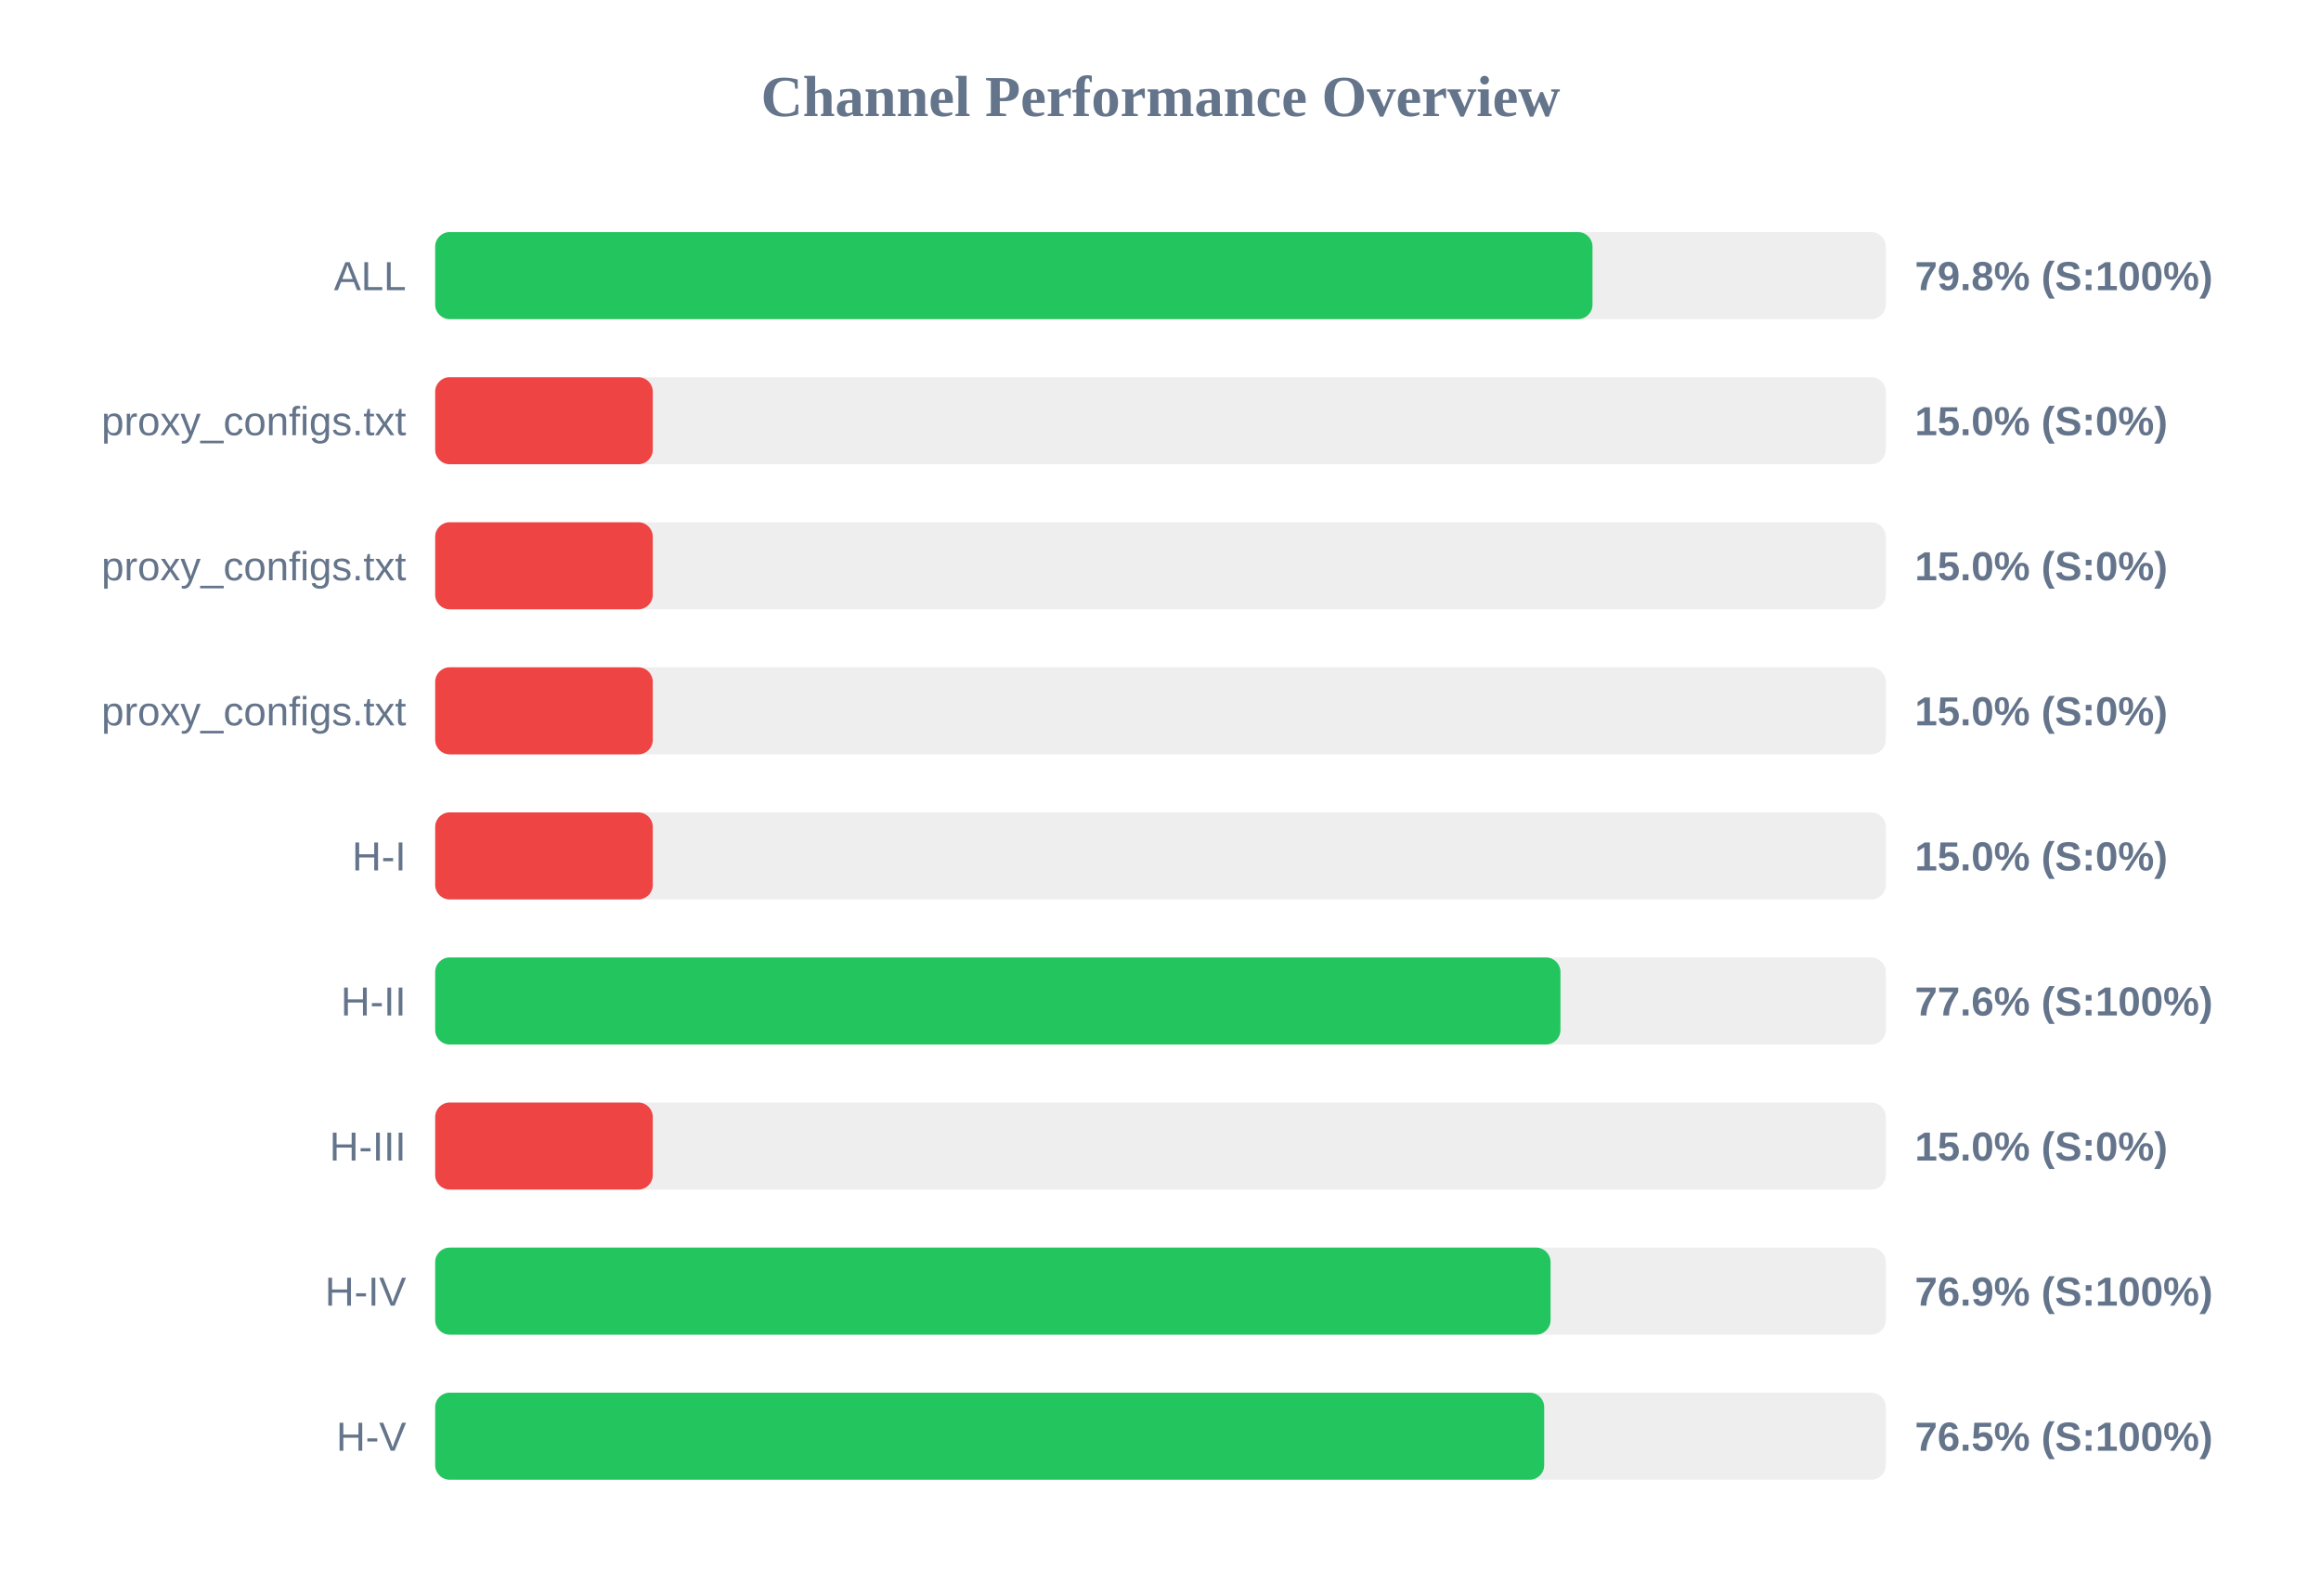
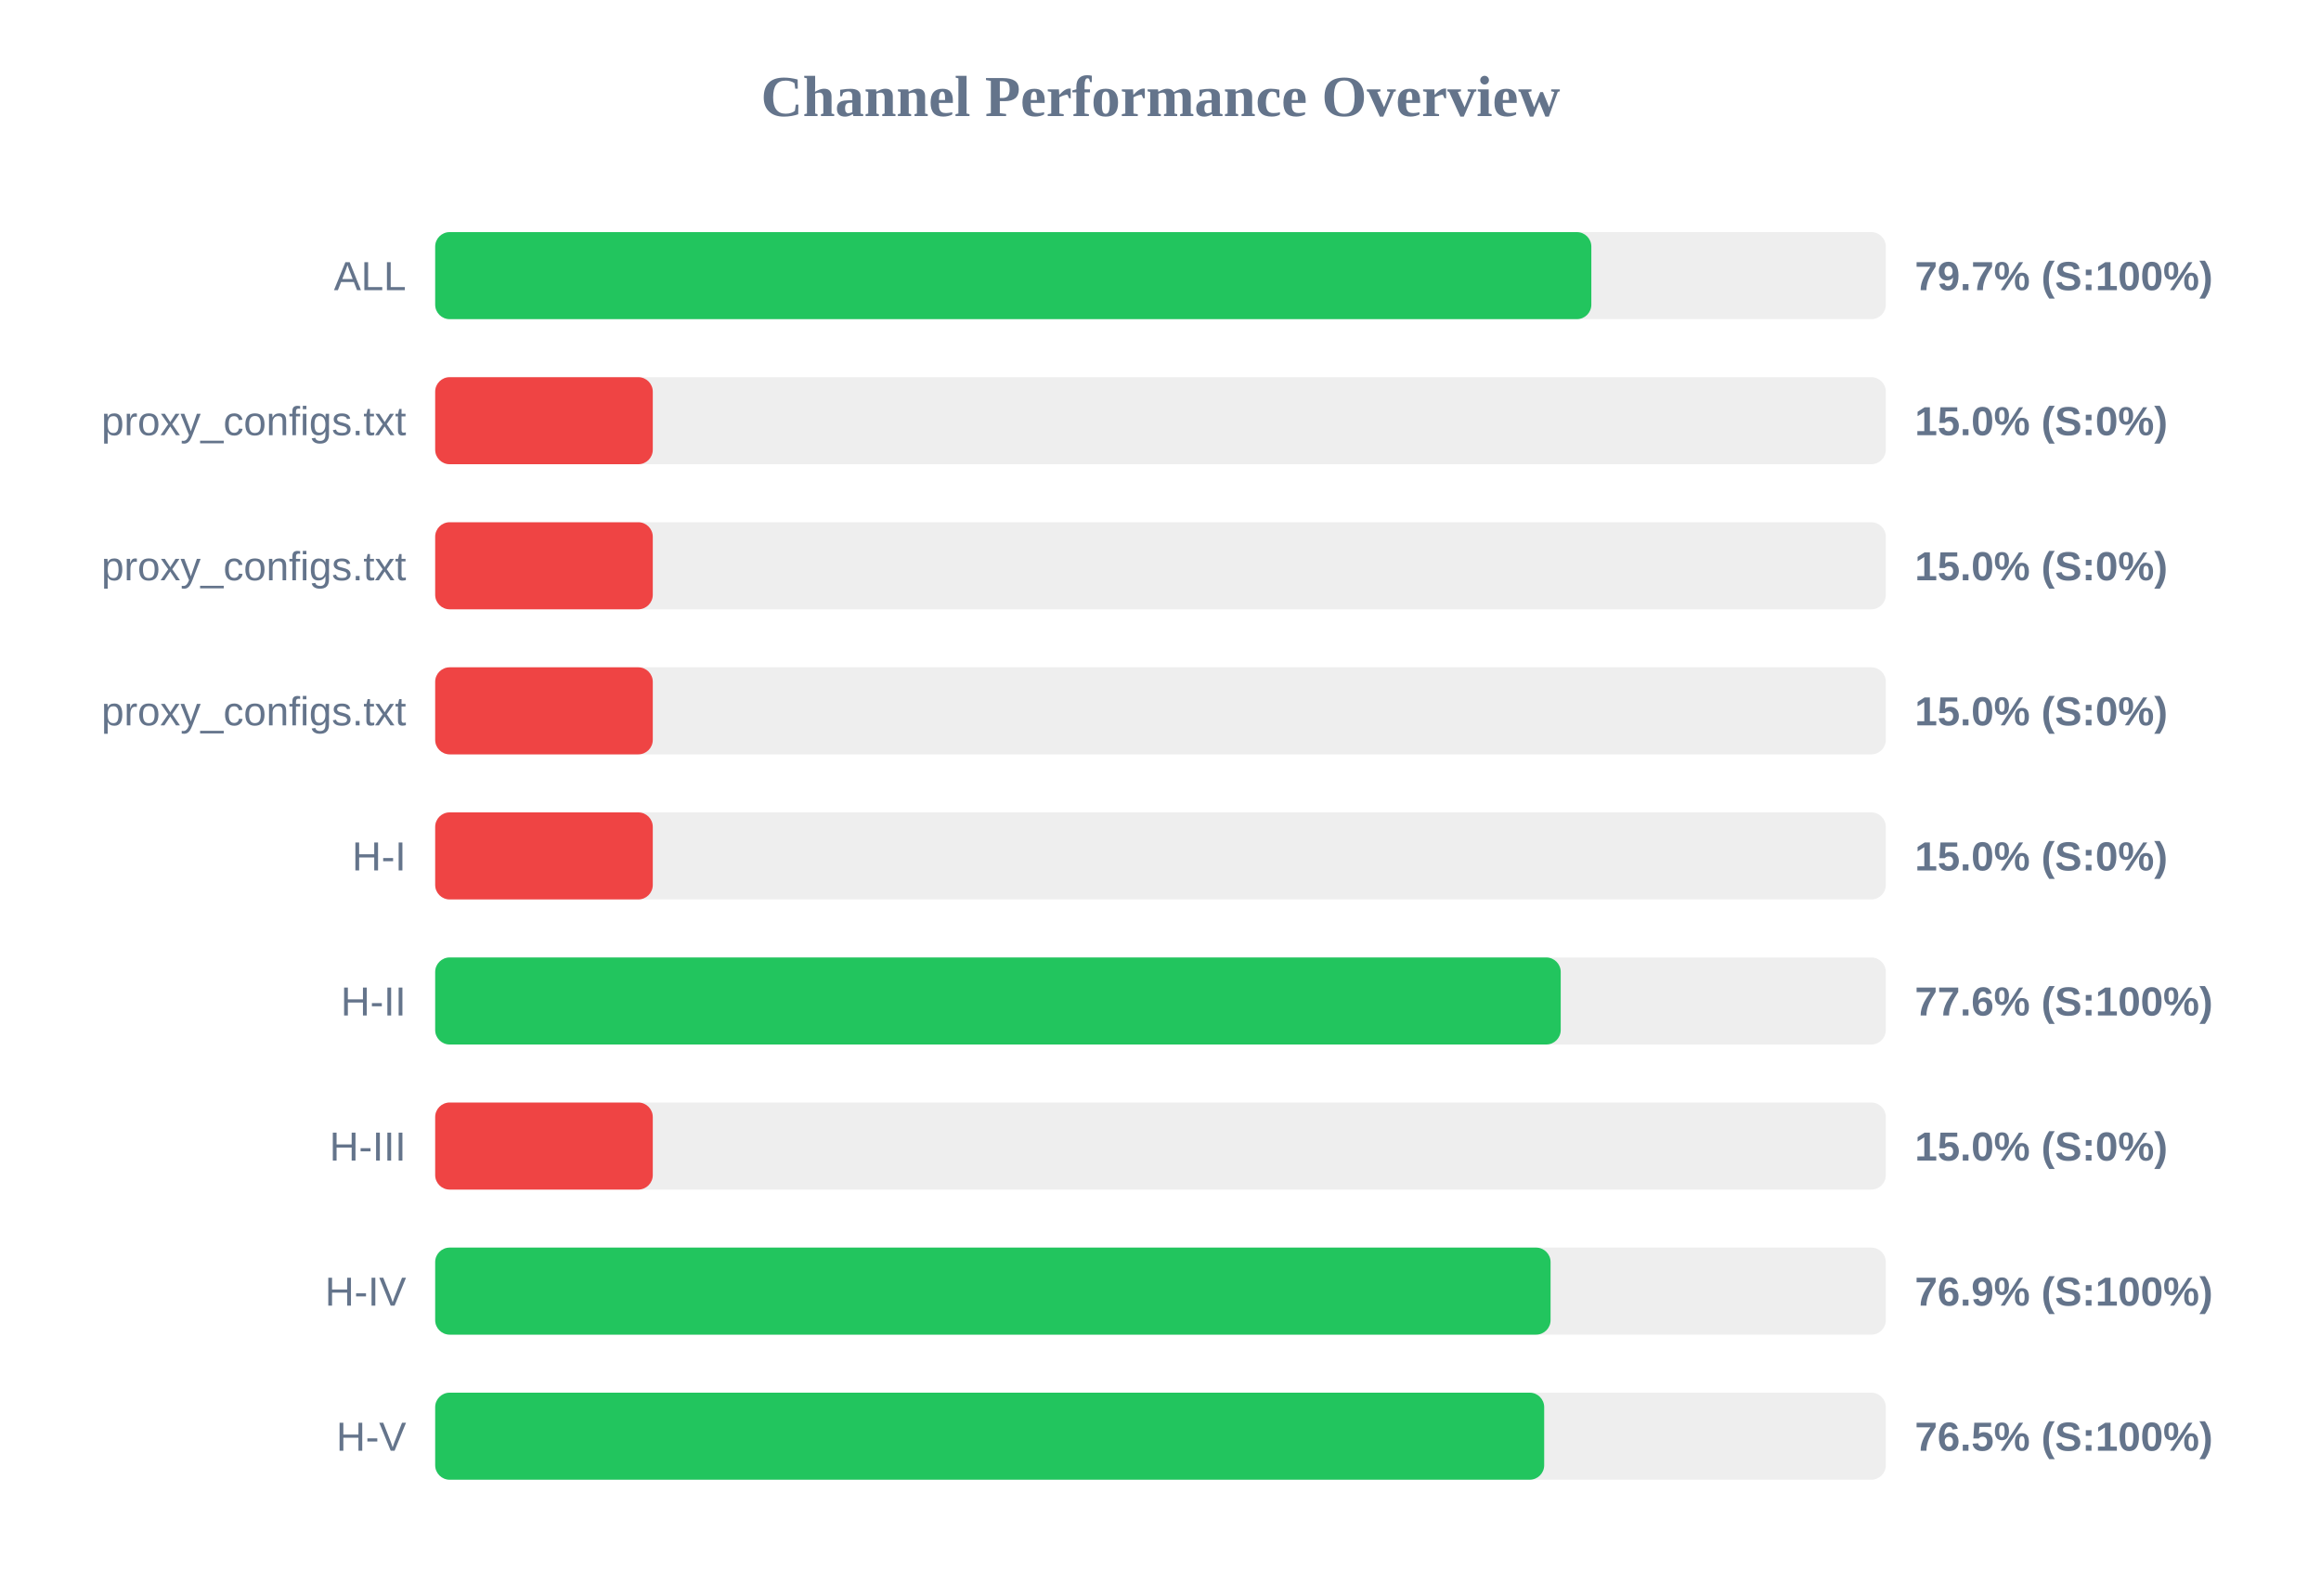
<svg xmlns="http://www.w3.org/2000/svg" width="800" height="550" version="1.1">
  <style>
        .row { font: 14px Arial; fill: #64748b; }
        .score { font: bold 14px Arial; fill: #64748b; }
    </style>
  <text x="400" y="40" text-anchor="middle" font-size="20px" font-weight="bold" fill="#64748b">Channel Performance Overview</text>
  <rect x="150" y="80" width="500" height="30" fill="#eee" rx="5" />
-   <rect x="150" y="80" width="398.9" height="30" fill="#22c55e" rx="5" />
+   <rect x="150" y="80" width="398.5" height="30" fill="#22c55e" rx="5" />
  <text x="140" y="100" text-anchor="end" class="row">ALL</text>
-   <text x="660" y="100" text-anchor="start" class="score">79.8% (S:100%)</text>
+   <text x="660" y="100" text-anchor="start" class="score">79.7% (S:100%)</text>
  <rect x="150" y="130" width="500" height="30" fill="#eee" rx="5" />
  <rect x="150" y="130" width="75.0" height="30" fill="#ef4444" rx="5" />
  <text x="140" y="150" text-anchor="end" class="row">proxy_configs.txt</text>
  <text x="660" y="150" text-anchor="start" class="score">15.0% (S:0%)</text>
  <rect x="150" y="180" width="500" height="30" fill="#eee" rx="5" />
  <rect x="150" y="180" width="75.0" height="30" fill="#ef4444" rx="5" />
  <text x="140" y="200" text-anchor="end" class="row">proxy_configs.txt</text>
  <text x="660" y="200" text-anchor="start" class="score">15.0% (S:0%)</text>
  <rect x="150" y="230" width="500" height="30" fill="#eee" rx="5" />
  <rect x="150" y="230" width="75.0" height="30" fill="#ef4444" rx="5" />
  <text x="140" y="250" text-anchor="end" class="row">proxy_configs.txt</text>
  <text x="660" y="250" text-anchor="start" class="score">15.0% (S:0%)</text>
  <rect x="150" y="280" width="500" height="30" fill="#eee" rx="5" />
  <rect x="150" y="280" width="75.0" height="30" fill="#ef4444" rx="5" />
  <text x="140" y="300" text-anchor="end" class="row">H-I</text>
  <text x="660" y="300" text-anchor="start" class="score">15.0% (S:0%)</text>
  <rect x="150" y="330" width="500" height="30" fill="#eee" rx="5" />
-   <rect x="150" y="330" width="387.85" height="30" fill="#22c55e" rx="5" />
+   <rect x="150" y="330" width="387.95" height="30" fill="#22c55e" rx="5" />
  <text x="140" y="350" text-anchor="end" class="row">H-II</text>
  <text x="660" y="350" text-anchor="start" class="score">77.6% (S:100%)</text>
  <rect x="150" y="380" width="500" height="30" fill="#eee" rx="5" />
  <rect x="150" y="380" width="75.0" height="30" fill="#ef4444" rx="5" />
  <text x="140" y="400" text-anchor="end" class="row">H-III</text>
  <text x="660" y="400" text-anchor="start" class="score">15.0% (S:0%)</text>
  <rect x="150" y="430" width="500" height="30" fill="#eee" rx="5" />
  <rect x="150" y="430" width="384.45" height="30" fill="#22c55e" rx="5" />
  <text x="140" y="450" text-anchor="end" class="row">H-IV</text>
  <text x="660" y="450" text-anchor="start" class="score">76.9% (S:100%)</text>
  <rect x="150" y="480" width="500" height="30" fill="#eee" rx="5" />
  <rect x="150" y="480" width="382.25" height="30" fill="#22c55e" rx="5" />
  <text x="140" y="500" text-anchor="end" class="row">H-V</text>
  <text x="660" y="500" text-anchor="start" class="score">76.5% (S:100%)</text>
</svg>
